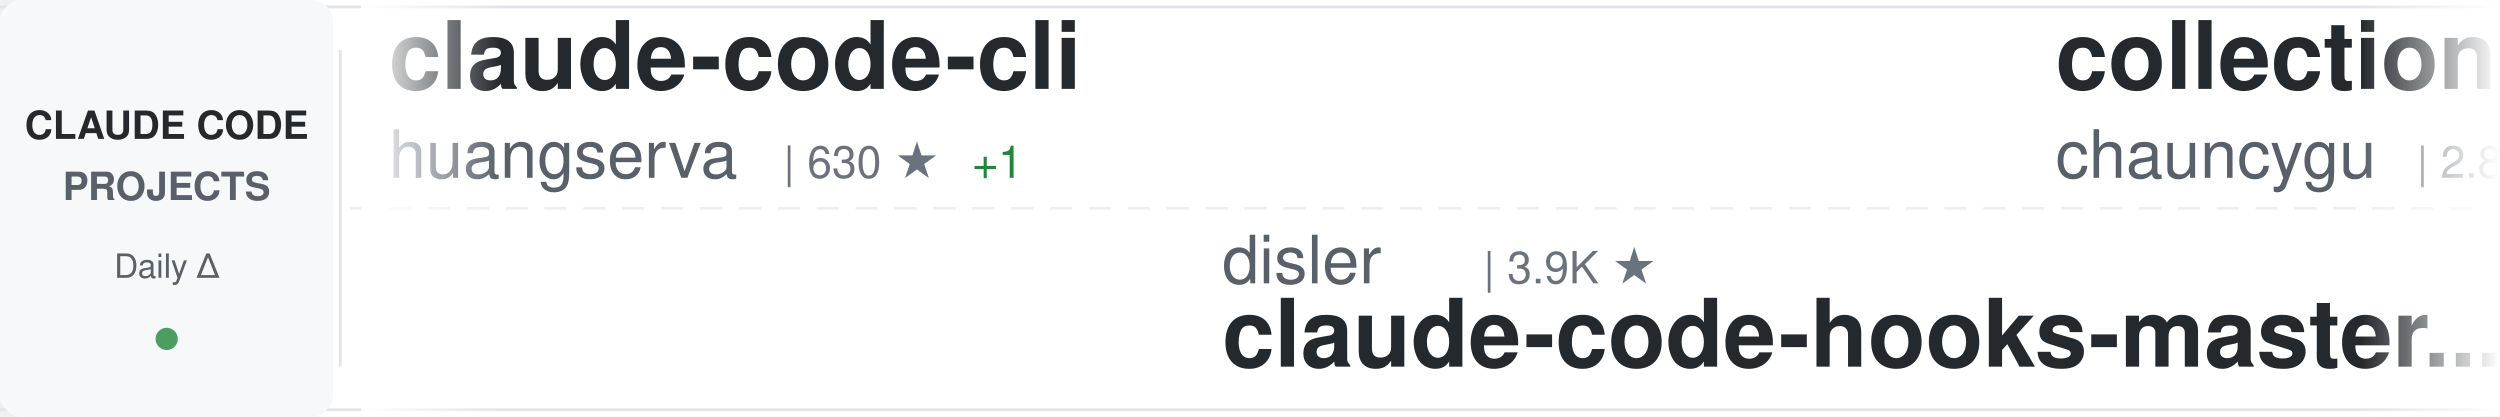
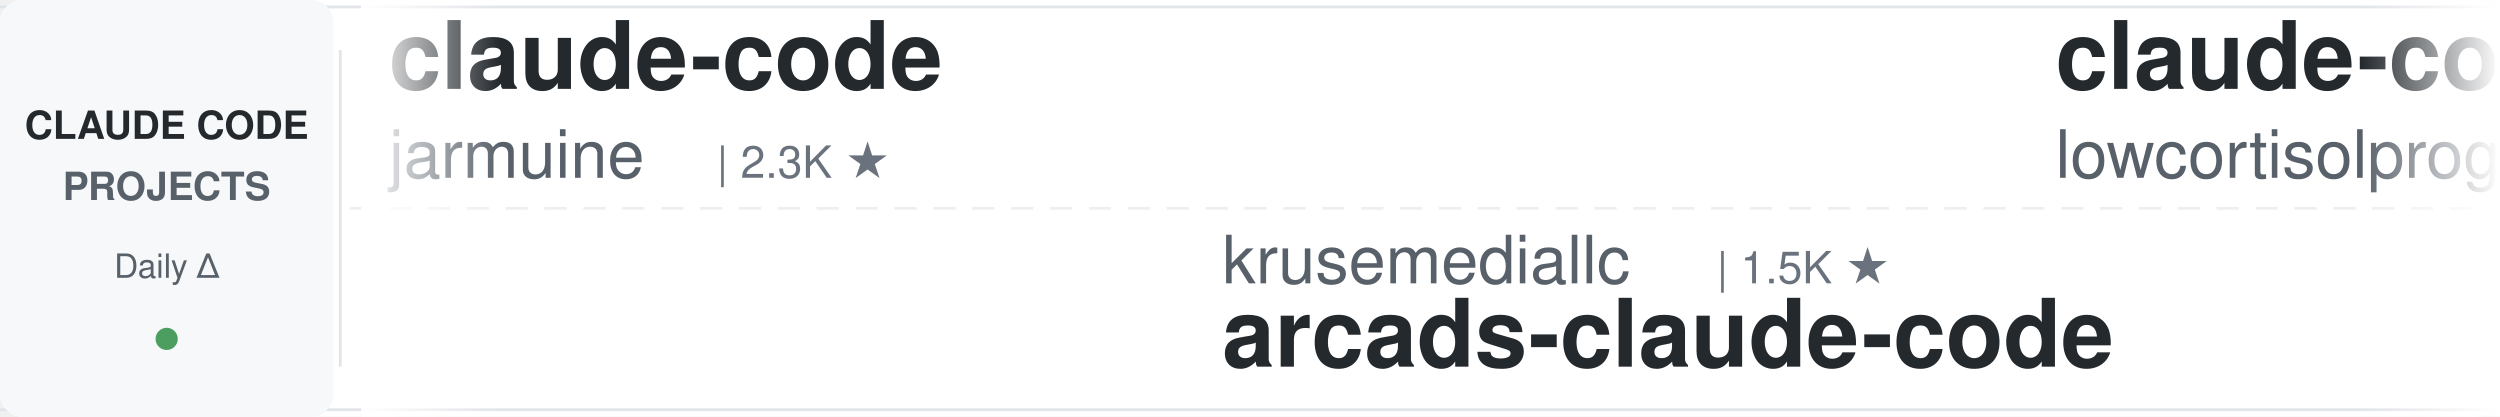
<svg xmlns="http://www.w3.org/2000/svg" width="900" height="150">
  <defs>
    <linearGradient id="awesomeLeftFade" x1="0%" y1="0%" x2="100%" y2="0%">
      <stop offset="0%" style="stop-color:#ffffff;stop-opacity:1" />
      <stop offset="100%" style="stop-color:#ffffff;stop-opacity:0" />
    </linearGradient>
    <linearGradient id="awesomeRightFade" x1="0%" y1="0%" x2="100%" y2="0%">
      <stop offset="0%" style="stop-color:#ffffff;stop-opacity:0" />
      <stop offset="100%" style="stop-color:#ffffff;stop-opacity:1" />
    </linearGradient>
  </defs>
  <rect width="900" height="150" fill="#ffffff" rx="8" />
  <rect x="0" y="2" width="900" height="1" fill="#e1e4e8" />
  <rect x="0" y="147" width="900" height="1" fill="#e1e4e8" />
  <line x1="0" y1="75" x2="900" y2="75" stroke="#e1e4e8" stroke-width="1" stroke-dasharray="8 6" opacity="0.6" />
  <rect x="0" y="0" width="120" height="150" fill="#f6f8fa" rx="8" />
  <text x="60" y="50" font-family="-apple-system, BlinkMacSystemFont, 'Segoe UI', Helvetica, Arial, sans-serif" font-size="14" font-weight="600" fill="#24292e" text-anchor="middle">CLAUDE CODE</text>
  <text x="60" y="72" font-family="-apple-system, BlinkMacSystemFont, 'Segoe UI', Helvetica, Arial, sans-serif" font-size="14" font-weight="600" fill="#586069" text-anchor="middle">PROJECTS</text>
  <text x="60" y="100" font-family="-apple-system, BlinkMacSystemFont, 'Segoe UI', Helvetica, Arial, sans-serif" font-size="12" font-weight="500" fill="#586069" text-anchor="middle">Daily Δ</text>
  <circle cx="60" cy="122" r="4" fill="#22863a" opacity="0.8" />
  <rect x="122" y="18" width="1" height="114" fill="#e1e4e8" />
  <clipPath id="awesomeTickerClip">
    <rect x="130" y="0" width="770" height="150" />
  </clipPath>
  <g clip-path="url(#awesomeTickerClip)">
    <g id="awesomeTickerItems">
      <animateTransform attributeName="transform" attributeType="XML" type="translate" from="0 0" to="-3000 0" dur="54s" repeatCount="indefinite" />
      <g transform="translate(0, 0)">
-         <text x="140" y="32" font-family="-apple-system, BlinkMacSystemFont, 'Segoe UI', Helvetica, Arial, sans-serif" font-size="34" font-weight="600" fill="#24292e">claude-code-cli</text>
-         <text x="140" y="64" font-family="-apple-system, BlinkMacSystemFont, 'Segoe UI', Helvetica, Arial, sans-serif" font-size="24" font-weight="400" fill="#586069">huangserva</text>
-         <text x="282" y="64" font-family="-apple-system, BlinkMacSystemFont, 'Segoe UI', Helvetica, Arial, sans-serif" font-size="16" font-weight="500" fill="#6a737d">| 630 ★</text>
-         <text x="350" y="64" font-family="-apple-system, BlinkMacSystemFont, 'Segoe UI', Helvetica, Arial, sans-serif" font-size="16" font-weight="500" fill="#22863a"> +1</text>
+         <text x="140" y="32" font-family="-apple-system, BlinkMacSystemFont, 'Segoe UI', Helvetica, Arial, sans-serif" font-size="34" font-weight="600" fill="#24292e">claude-code</text>
+         <text x="140" y="64" font-family="-apple-system, BlinkMacSystemFont, 'Segoe UI', Helvetica, Arial, sans-serif" font-size="24" font-weight="400" fill="#586069">jarmuine</text>
+         <text x="258" y="64" font-family="-apple-system, BlinkMacSystemFont, 'Segoe UI', Helvetica, Arial, sans-serif" font-size="16" font-weight="500" fill="#6a737d">| 2.3K ★</text>
      </g>
      <g transform="translate(300, 0)">
-         <text x="140" y="102" font-family="-apple-system, BlinkMacSystemFont, 'Segoe UI', Helvetica, Arial, sans-serif" font-size="24" font-weight="400" fill="#586069">disler</text>
-         <text x="234" y="102" font-family="-apple-system, BlinkMacSystemFont, 'Segoe UI', Helvetica, Arial, sans-serif" font-size="16" font-weight="500" fill="#6a737d">| 3.9K ★</text>
-         <text x="140" y="132" font-family="-apple-system, BlinkMacSystemFont, 'Segoe UI', Helvetica, Arial, sans-serif" font-size="34" font-weight="600" fill="#24292e">claude-code-hooks-master...</text>
+         <text x="140" y="102" font-family="-apple-system, BlinkMacSystemFont, 'Segoe UI', Helvetica, Arial, sans-serif" font-size="24" font-weight="400" fill="#586069">krusemediallc</text>
+         <text x="318" y="102" font-family="-apple-system, BlinkMacSystemFont, 'Segoe UI', Helvetica, Arial, sans-serif" font-size="16" font-weight="500" fill="#6a737d">| 1.5K ★</text>
+         <text x="140" y="132" font-family="-apple-system, BlinkMacSystemFont, 'Segoe UI', Helvetica, Arial, sans-serif" font-size="34" font-weight="600" fill="#24292e">arcads-claude-code</text>
      </g>
      <g transform="translate(600, 0)">
-         <text x="140" y="32" font-family="-apple-system, BlinkMacSystemFont, 'Segoe UI', Helvetica, Arial, sans-serif" font-size="34" font-weight="600" fill="#24292e">collection-claude-code-s...</text>
-         <text x="140" y="64" font-family="-apple-system, BlinkMacSystemFont, 'Segoe UI', Helvetica, Arial, sans-serif" font-size="24" font-weight="400" fill="#586069">chauncygu</text>
-         <text x="270" y="64" font-family="-apple-system, BlinkMacSystemFont, 'Segoe UI', Helvetica, Arial, sans-serif" font-size="16" font-weight="500" fill="#6a737d">| 2.8K ★</text>
-         <text x="347" y="64" font-family="-apple-system, BlinkMacSystemFont, 'Segoe UI', Helvetica, Arial, sans-serif" font-size="16" font-weight="500" fill="#22863a"> +1</text>
+         <text x="140" y="32" font-family="-apple-system, BlinkMacSystemFont, 'Segoe UI', Helvetica, Arial, sans-serif" font-size="34" font-weight="600" fill="#24292e">claude-code</text>
+         <text x="140" y="64" font-family="-apple-system, BlinkMacSystemFont, 'Segoe UI', Helvetica, Arial, sans-serif" font-size="24" font-weight="400" fill="#586069">lowcortisolprogrammer</text>
+         <text x="414" y="64" font-family="-apple-system, BlinkMacSystemFont, 'Segoe UI', Helvetica, Arial, sans-serif" font-size="16" font-weight="500" fill="#6a737d">| 171 ★</text>
      </g>
      <g transform="translate(900, 0)">
-         <text x="140" y="102" font-family="-apple-system, BlinkMacSystemFont, 'Segoe UI', Helvetica, Arial, sans-serif" font-size="24" font-weight="400" fill="#586069">wanshuiyin</text>
-         <text x="282" y="102" font-family="-apple-system, BlinkMacSystemFont, 'Segoe UI', Helvetica, Arial, sans-serif" font-size="16" font-weight="500" fill="#6a737d">| 16.3K ★</text>
-         <text x="368" y="102" font-family="-apple-system, BlinkMacSystemFont, 'Segoe UI', Helvetica, Arial, sans-serif" font-size="16" font-weight="500" fill="#22863a"> +20</text>
-         <text x="140" y="132" font-family="-apple-system, BlinkMacSystemFont, 'Segoe UI', Helvetica, Arial, sans-serif" font-size="34" font-weight="600" fill="#24292e">Auto-claude-code-researc...</text>
+         <text x="140" y="102" font-family="-apple-system, BlinkMacSystemFont, 'Segoe UI', Helvetica, Arial, sans-serif" font-size="24" font-weight="400" fill="#586069">shanraisshan</text>
+         <text x="306" y="102" font-family="-apple-system, BlinkMacSystemFont, 'Segoe UI', Helvetica, Arial, sans-serif" font-size="16" font-weight="500" fill="#6a737d">| 66.1K ★</text>
+         <text x="392" y="102" font-family="-apple-system, BlinkMacSystemFont, 'Segoe UI', Helvetica, Arial, sans-serif" font-size="16" font-weight="500" fill="#22863a"> +5</text>
+         <text x="140" y="132" font-family="-apple-system, BlinkMacSystemFont, 'Segoe UI', Helvetica, Arial, sans-serif" font-size="34" font-weight="600" fill="#24292e">claude-code-best-practic...</text>
      </g>
      <g transform="translate(1200, 0)">
-         <text x="140" y="32" font-family="-apple-system, BlinkMacSystemFont, 'Segoe UI', Helvetica, Arial, sans-serif" font-size="34" font-weight="600" fill="#24292e">claude-code</text>
-         <text x="140" y="64" font-family="-apple-system, BlinkMacSystemFont, 'Segoe UI', Helvetica, Arial, sans-serif" font-size="24" font-weight="400" fill="#586069">freestylefly</text>
-         <text x="306" y="64" font-family="-apple-system, BlinkMacSystemFont, 'Segoe UI', Helvetica, Arial, sans-serif" font-size="16" font-weight="500" fill="#6a737d">| 131 ★</text>
+         <text x="140" y="32" font-family="-apple-system, BlinkMacSystemFont, 'Segoe UI', Helvetica, Arial, sans-serif" font-size="34" font-weight="600" fill="#24292e">claude-code-video-toolki...</text>
+         <text x="140" y="64" font-family="-apple-system, BlinkMacSystemFont, 'Segoe UI', Helvetica, Arial, sans-serif" font-size="24" font-weight="400" fill="#586069">digitalsamba</text>
+         <text x="306" y="64" font-family="-apple-system, BlinkMacSystemFont, 'Segoe UI', Helvetica, Arial, sans-serif" font-size="16" font-weight="500" fill="#6a737d">| 2.1K ★</text>
+         <text x="383" y="64" font-family="-apple-system, BlinkMacSystemFont, 'Segoe UI', Helvetica, Arial, sans-serif" font-size="16" font-weight="500" fill="#22863a"> +1</text>
      </g>
      <g transform="translate(1500, 0)">
-         <text x="140" y="102" font-family="-apple-system, BlinkMacSystemFont, 'Segoe UI', Helvetica, Arial, sans-serif" font-size="24" font-weight="400" fill="#586069">pedrohcgs</text>
-         <text x="270" y="102" font-family="-apple-system, BlinkMacSystemFont, 'Segoe UI', Helvetica, Arial, sans-serif" font-size="16" font-weight="500" fill="#6a737d">| 1.6K ★</text>
-         <text x="347" y="102" font-family="-apple-system, BlinkMacSystemFont, 'Segoe UI', Helvetica, Arial, sans-serif" font-size="16" font-weight="500" fill="#22863a"> +1</text>
-         <text x="140" y="132" font-family="-apple-system, BlinkMacSystemFont, 'Segoe UI', Helvetica, Arial, sans-serif" font-size="34" font-weight="600" fill="#24292e">claude-code-my-workflow</text>
+         <text x="140" y="102" font-family="-apple-system, BlinkMacSystemFont, 'Segoe UI', Helvetica, Arial, sans-serif" font-size="24" font-weight="400" fill="#586069">anthropics</text>
+         <text x="282" y="102" font-family="-apple-system, BlinkMacSystemFont, 'Segoe UI', Helvetica, Arial, sans-serif" font-size="16" font-weight="500" fill="#6a737d">| 177.1K ★</text>
+         <text x="377" y="102" font-family="-apple-system, BlinkMacSystemFont, 'Segoe UI', Helvetica, Arial, sans-serif" font-size="16" font-weight="500" fill="#22863a"> +40</text>
+         <text x="140" y="132" font-family="-apple-system, BlinkMacSystemFont, 'Segoe UI', Helvetica, Arial, sans-serif" font-size="34" font-weight="600" fill="#24292e">skills</text>
      </g>
      <g transform="translate(1800, 0)">
-         <text x="140" y="32" font-family="-apple-system, BlinkMacSystemFont, 'Segoe UI', Helvetica, Arial, sans-serif" font-size="34" font-weight="600" fill="#24292e">everything-claude-code-z...</text>
-         <text x="140" y="64" font-family="-apple-system, BlinkMacSystemFont, 'Segoe UI', Helvetica, Arial, sans-serif" font-size="24" font-weight="400" fill="#586069">xu-xiang</text>
-         <text x="258" y="64" font-family="-apple-system, BlinkMacSystemFont, 'Segoe UI', Helvetica, Arial, sans-serif" font-size="16" font-weight="500" fill="#6a737d">| 2.0K ★</text>
-         <text x="335" y="64" font-family="-apple-system, BlinkMacSystemFont, 'Segoe UI', Helvetica, Arial, sans-serif" font-size="16" font-weight="500" fill="#22863a"> +1</text>
+         <text x="140" y="32" font-family="-apple-system, BlinkMacSystemFont, 'Segoe UI', Helvetica, Arial, sans-serif" font-size="34" font-weight="600" fill="#24292e">claude-code-rust</text>
+         <text x="140" y="64" font-family="-apple-system, BlinkMacSystemFont, 'Segoe UI', Helvetica, Arial, sans-serif" font-size="24" font-weight="400" fill="#586069">lorryjovens-hub</text>
+         <text x="342" y="64" font-family="-apple-system, BlinkMacSystemFont, 'Segoe UI', Helvetica, Arial, sans-serif" font-size="16" font-weight="500" fill="#6a737d">| 1.7K ★</text>
      </g>
      <g transform="translate(2100, 0)">
-         <text x="140" y="102" font-family="-apple-system, BlinkMacSystemFont, 'Segoe UI', Helvetica, Arial, sans-serif" font-size="24" font-weight="400" fill="#586069">WorldFlowAI</text>
-         <text x="294" y="102" font-family="-apple-system, BlinkMacSystemFont, 'Segoe UI', Helvetica, Arial, sans-serif" font-size="16" font-weight="500" fill="#6a737d">| 3.2K ★</text>
-         <text x="371" y="102" font-family="-apple-system, BlinkMacSystemFont, 'Segoe UI', Helvetica, Arial, sans-serif" font-size="16" font-weight="500" fill="#22863a"> +32</text>
-         <text x="140" y="132" font-family="-apple-system, BlinkMacSystemFont, 'Segoe UI', Helvetica, Arial, sans-serif" font-size="34" font-weight="600" fill="#24292e">everything-claude-code</text>
+         <text x="140" y="102" font-family="-apple-system, BlinkMacSystemFont, 'Segoe UI', Helvetica, Arial, sans-serif" font-size="24" font-weight="400" fill="#586069">multica-ai</text>
+         <text x="282" y="102" font-family="-apple-system, BlinkMacSystemFont, 'Segoe UI', Helvetica, Arial, sans-serif" font-size="16" font-weight="500" fill="#6a737d">| 214.1K ★</text>
+         <text x="377" y="102" font-family="-apple-system, BlinkMacSystemFont, 'Segoe UI', Helvetica, Arial, sans-serif" font-size="16" font-weight="500" fill="#22863a"> +35</text>
+         <text x="140" y="132" font-family="-apple-system, BlinkMacSystemFont, 'Segoe UI', Helvetica, Arial, sans-serif" font-size="34" font-weight="600" fill="#24292e">andrej-karpathy-skills</text>
      </g>
      <g transform="translate(2400, 0)">
-         <text x="140" y="32" font-family="-apple-system, BlinkMacSystemFont, 'Segoe UI', Helvetica, Arial, sans-serif" font-size="34" font-weight="600" fill="#24292e">ECC</text>
-         <text x="140" y="64" font-family="-apple-system, BlinkMacSystemFont, 'Segoe UI', Helvetica, Arial, sans-serif" font-size="24" font-weight="400" fill="#586069">affaan-m</text>
-         <text x="258" y="64" font-family="-apple-system, BlinkMacSystemFont, 'Segoe UI', Helvetica, Arial, sans-serif" font-size="16" font-weight="500" fill="#6a737d">| 262.4K ★</text>
-         <text x="353" y="64" font-family="-apple-system, BlinkMacSystemFont, 'Segoe UI', Helvetica, Arial, sans-serif" font-size="16" font-weight="500" fill="#22863a"> +308</text>
+         <text x="140" y="32" font-family="-apple-system, BlinkMacSystemFont, 'Segoe UI', Helvetica, Arial, sans-serif" font-size="34" font-weight="600" fill="#24292e">Open-ClaudeCode</text>
+         <text x="140" y="64" font-family="-apple-system, BlinkMacSystemFont, 'Segoe UI', Helvetica, Arial, sans-serif" font-size="24" font-weight="400" fill="#586069">LING71671</text>
+         <text x="270" y="64" font-family="-apple-system, BlinkMacSystemFont, 'Segoe UI', Helvetica, Arial, sans-serif" font-size="16" font-weight="500" fill="#6a737d">| 954 ★</text>
      </g>
      <g transform="translate(2700, 0)">
-         <text x="140" y="102" font-family="-apple-system, BlinkMacSystemFont, 'Segoe UI', Helvetica, Arial, sans-serif" font-size="24" font-weight="400" fill="#586069">codeaashu</text>
-         <text x="270" y="102" font-family="-apple-system, BlinkMacSystemFont, 'Segoe UI', Helvetica, Arial, sans-serif" font-size="16" font-weight="500" fill="#6a737d">| 3.3K ★</text>
-         <text x="140" y="132" font-family="-apple-system, BlinkMacSystemFont, 'Segoe UI', Helvetica, Arial, sans-serif" font-size="34" font-weight="600" fill="#24292e">claude-code</text>
+         <text x="140" y="102" font-family="-apple-system, BlinkMacSystemFont, 'Segoe UI', Helvetica, Arial, sans-serif" font-size="24" font-weight="400" fill="#586069">shareAI-lab</text>
+         <text x="294" y="102" font-family="-apple-system, BlinkMacSystemFont, 'Segoe UI', Helvetica, Arial, sans-serif" font-size="16" font-weight="500" fill="#6a737d">| 77.2K ★</text>
+         <text x="380" y="102" font-family="-apple-system, BlinkMacSystemFont, 'Segoe UI', Helvetica, Arial, sans-serif" font-size="16" font-weight="500" fill="#22863a"> +24</text>
+         <text x="140" y="132" font-family="-apple-system, BlinkMacSystemFont, 'Segoe UI', Helvetica, Arial, sans-serif" font-size="34" font-weight="600" fill="#24292e">learn-claude-code</text>
      </g>
      <g transform="translate(3000, 0)">
-         <text x="140" y="32" font-family="-apple-system, BlinkMacSystemFont, 'Segoe UI', Helvetica, Arial, sans-serif" font-size="34" font-weight="600" fill="#24292e">claude-code-cli</text>
-         <text x="140" y="64" font-family="-apple-system, BlinkMacSystemFont, 'Segoe UI', Helvetica, Arial, sans-serif" font-size="24" font-weight="400" fill="#586069">huangserva</text>
-         <text x="282" y="64" font-family="-apple-system, BlinkMacSystemFont, 'Segoe UI', Helvetica, Arial, sans-serif" font-size="16" font-weight="500" fill="#6a737d">| 630 ★</text>
-         <text x="350" y="64" font-family="-apple-system, BlinkMacSystemFont, 'Segoe UI', Helvetica, Arial, sans-serif" font-size="16" font-weight="500" fill="#22863a"> +1</text>
+         <text x="140" y="32" font-family="-apple-system, BlinkMacSystemFont, 'Segoe UI', Helvetica, Arial, sans-serif" font-size="34" font-weight="600" fill="#24292e">claude-code</text>
+         <text x="140" y="64" font-family="-apple-system, BlinkMacSystemFont, 'Segoe UI', Helvetica, Arial, sans-serif" font-size="24" font-weight="400" fill="#586069">jarmuine</text>
+         <text x="258" y="64" font-family="-apple-system, BlinkMacSystemFont, 'Segoe UI', Helvetica, Arial, sans-serif" font-size="16" font-weight="500" fill="#6a737d">| 2.3K ★</text>
      </g>
      <g transform="translate(3300, 0)">
-         <text x="140" y="102" font-family="-apple-system, BlinkMacSystemFont, 'Segoe UI', Helvetica, Arial, sans-serif" font-size="24" font-weight="400" fill="#586069">disler</text>
-         <text x="234" y="102" font-family="-apple-system, BlinkMacSystemFont, 'Segoe UI', Helvetica, Arial, sans-serif" font-size="16" font-weight="500" fill="#6a737d">| 3.9K ★</text>
-         <text x="140" y="132" font-family="-apple-system, BlinkMacSystemFont, 'Segoe UI', Helvetica, Arial, sans-serif" font-size="34" font-weight="600" fill="#24292e">claude-code-hooks-master...</text>
+         <text x="140" y="102" font-family="-apple-system, BlinkMacSystemFont, 'Segoe UI', Helvetica, Arial, sans-serif" font-size="24" font-weight="400" fill="#586069">krusemediallc</text>
+         <text x="318" y="102" font-family="-apple-system, BlinkMacSystemFont, 'Segoe UI', Helvetica, Arial, sans-serif" font-size="16" font-weight="500" fill="#6a737d">| 1.5K ★</text>
+         <text x="140" y="132" font-family="-apple-system, BlinkMacSystemFont, 'Segoe UI', Helvetica, Arial, sans-serif" font-size="34" font-weight="600" fill="#24292e">arcads-claude-code</text>
      </g>
      <g transform="translate(3600, 0)">
-         <text x="140" y="32" font-family="-apple-system, BlinkMacSystemFont, 'Segoe UI', Helvetica, Arial, sans-serif" font-size="34" font-weight="600" fill="#24292e">collection-claude-code-s...</text>
-         <text x="140" y="64" font-family="-apple-system, BlinkMacSystemFont, 'Segoe UI', Helvetica, Arial, sans-serif" font-size="24" font-weight="400" fill="#586069">chauncygu</text>
-         <text x="270" y="64" font-family="-apple-system, BlinkMacSystemFont, 'Segoe UI', Helvetica, Arial, sans-serif" font-size="16" font-weight="500" fill="#6a737d">| 2.8K ★</text>
-         <text x="347" y="64" font-family="-apple-system, BlinkMacSystemFont, 'Segoe UI', Helvetica, Arial, sans-serif" font-size="16" font-weight="500" fill="#22863a"> +1</text>
+         <text x="140" y="32" font-family="-apple-system, BlinkMacSystemFont, 'Segoe UI', Helvetica, Arial, sans-serif" font-size="34" font-weight="600" fill="#24292e">claude-code</text>
+         <text x="140" y="64" font-family="-apple-system, BlinkMacSystemFont, 'Segoe UI', Helvetica, Arial, sans-serif" font-size="24" font-weight="400" fill="#586069">lowcortisolprogrammer</text>
+         <text x="414" y="64" font-family="-apple-system, BlinkMacSystemFont, 'Segoe UI', Helvetica, Arial, sans-serif" font-size="16" font-weight="500" fill="#6a737d">| 171 ★</text>
      </g>
      <g transform="translate(3900, 0)">
-         <text x="140" y="102" font-family="-apple-system, BlinkMacSystemFont, 'Segoe UI', Helvetica, Arial, sans-serif" font-size="24" font-weight="400" fill="#586069">wanshuiyin</text>
-         <text x="282" y="102" font-family="-apple-system, BlinkMacSystemFont, 'Segoe UI', Helvetica, Arial, sans-serif" font-size="16" font-weight="500" fill="#6a737d">| 16.3K ★</text>
-         <text x="368" y="102" font-family="-apple-system, BlinkMacSystemFont, 'Segoe UI', Helvetica, Arial, sans-serif" font-size="16" font-weight="500" fill="#22863a"> +20</text>
-         <text x="140" y="132" font-family="-apple-system, BlinkMacSystemFont, 'Segoe UI', Helvetica, Arial, sans-serif" font-size="34" font-weight="600" fill="#24292e">Auto-claude-code-researc...</text>
+         <text x="140" y="102" font-family="-apple-system, BlinkMacSystemFont, 'Segoe UI', Helvetica, Arial, sans-serif" font-size="24" font-weight="400" fill="#586069">shanraisshan</text>
+         <text x="306" y="102" font-family="-apple-system, BlinkMacSystemFont, 'Segoe UI', Helvetica, Arial, sans-serif" font-size="16" font-weight="500" fill="#6a737d">| 66.1K ★</text>
+         <text x="392" y="102" font-family="-apple-system, BlinkMacSystemFont, 'Segoe UI', Helvetica, Arial, sans-serif" font-size="16" font-weight="500" fill="#22863a"> +5</text>
+         <text x="140" y="132" font-family="-apple-system, BlinkMacSystemFont, 'Segoe UI', Helvetica, Arial, sans-serif" font-size="34" font-weight="600" fill="#24292e">claude-code-best-practic...</text>
      </g>
    </g>
  </g>
  <rect x="130" y="0" width="50" height="150" fill="url(#awesomeLeftFade)" />
  <rect x="850" y="0" width="50" height="150" fill="url(#awesomeRightFade)" />
</svg>
